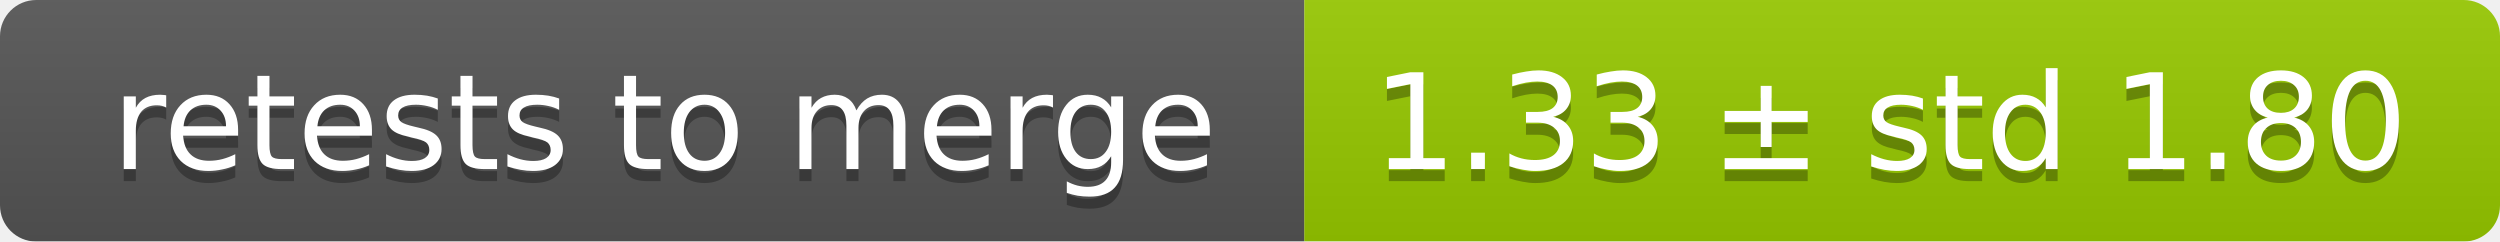
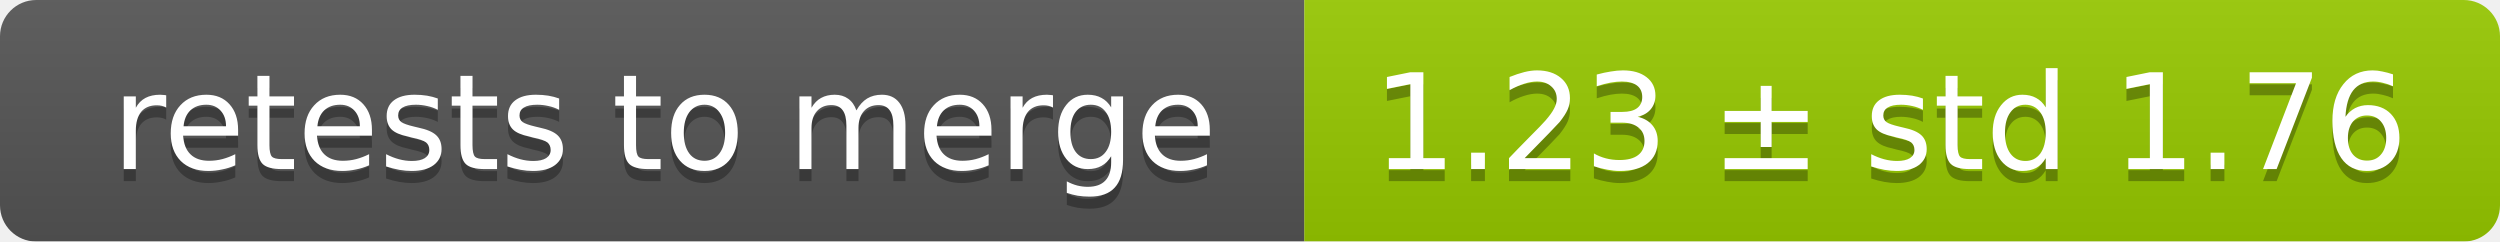
<svg xmlns="http://www.w3.org/2000/svg" width="207" height="20">
  <linearGradient id="smooth" x2="0" y2="100%">
    <stop offset="0" stop-color="#bbb" stop-opacity=".1" />
    <stop offset="1" stop-opacity=".1" />
  </linearGradient>
  <mask id="round">
    <rect width="207" height="20" rx="3" fill="#fff" />
  </mask>
  <g mask="url(#round)">
    <rect width="108" height="20" fill="#555" />
    <rect x="108" width="99" height="20" fill="#97ca00" />
    <rect width="207" height="20" fill="url(#smooth)" />
  </g>
  <g fill="#fff" text-anchor="middle" font-family="DejaVu Sans,Verdana,Geneva,sans-serif" font-size="11">
    <text x="55" y="15" fill="#010101" fill-opacity=".3">retests to merge</text>
    <text x="55" y="14">retests to merge</text>
-     <text x="156.5" y="15" fill="#010101" fill-opacity=".3">1.33 ± std 1.80</text>
-     <text x="156.5" y="14">1.33 ± std 1.80</text>
+     <text x="156.5" y="15" fill="#010101" fill-opacity=".3">1.23 ± std 1.76</text>
+     <text x="156.5" y="14">1.23 ± std 1.76</text>
  </g>
</svg>
